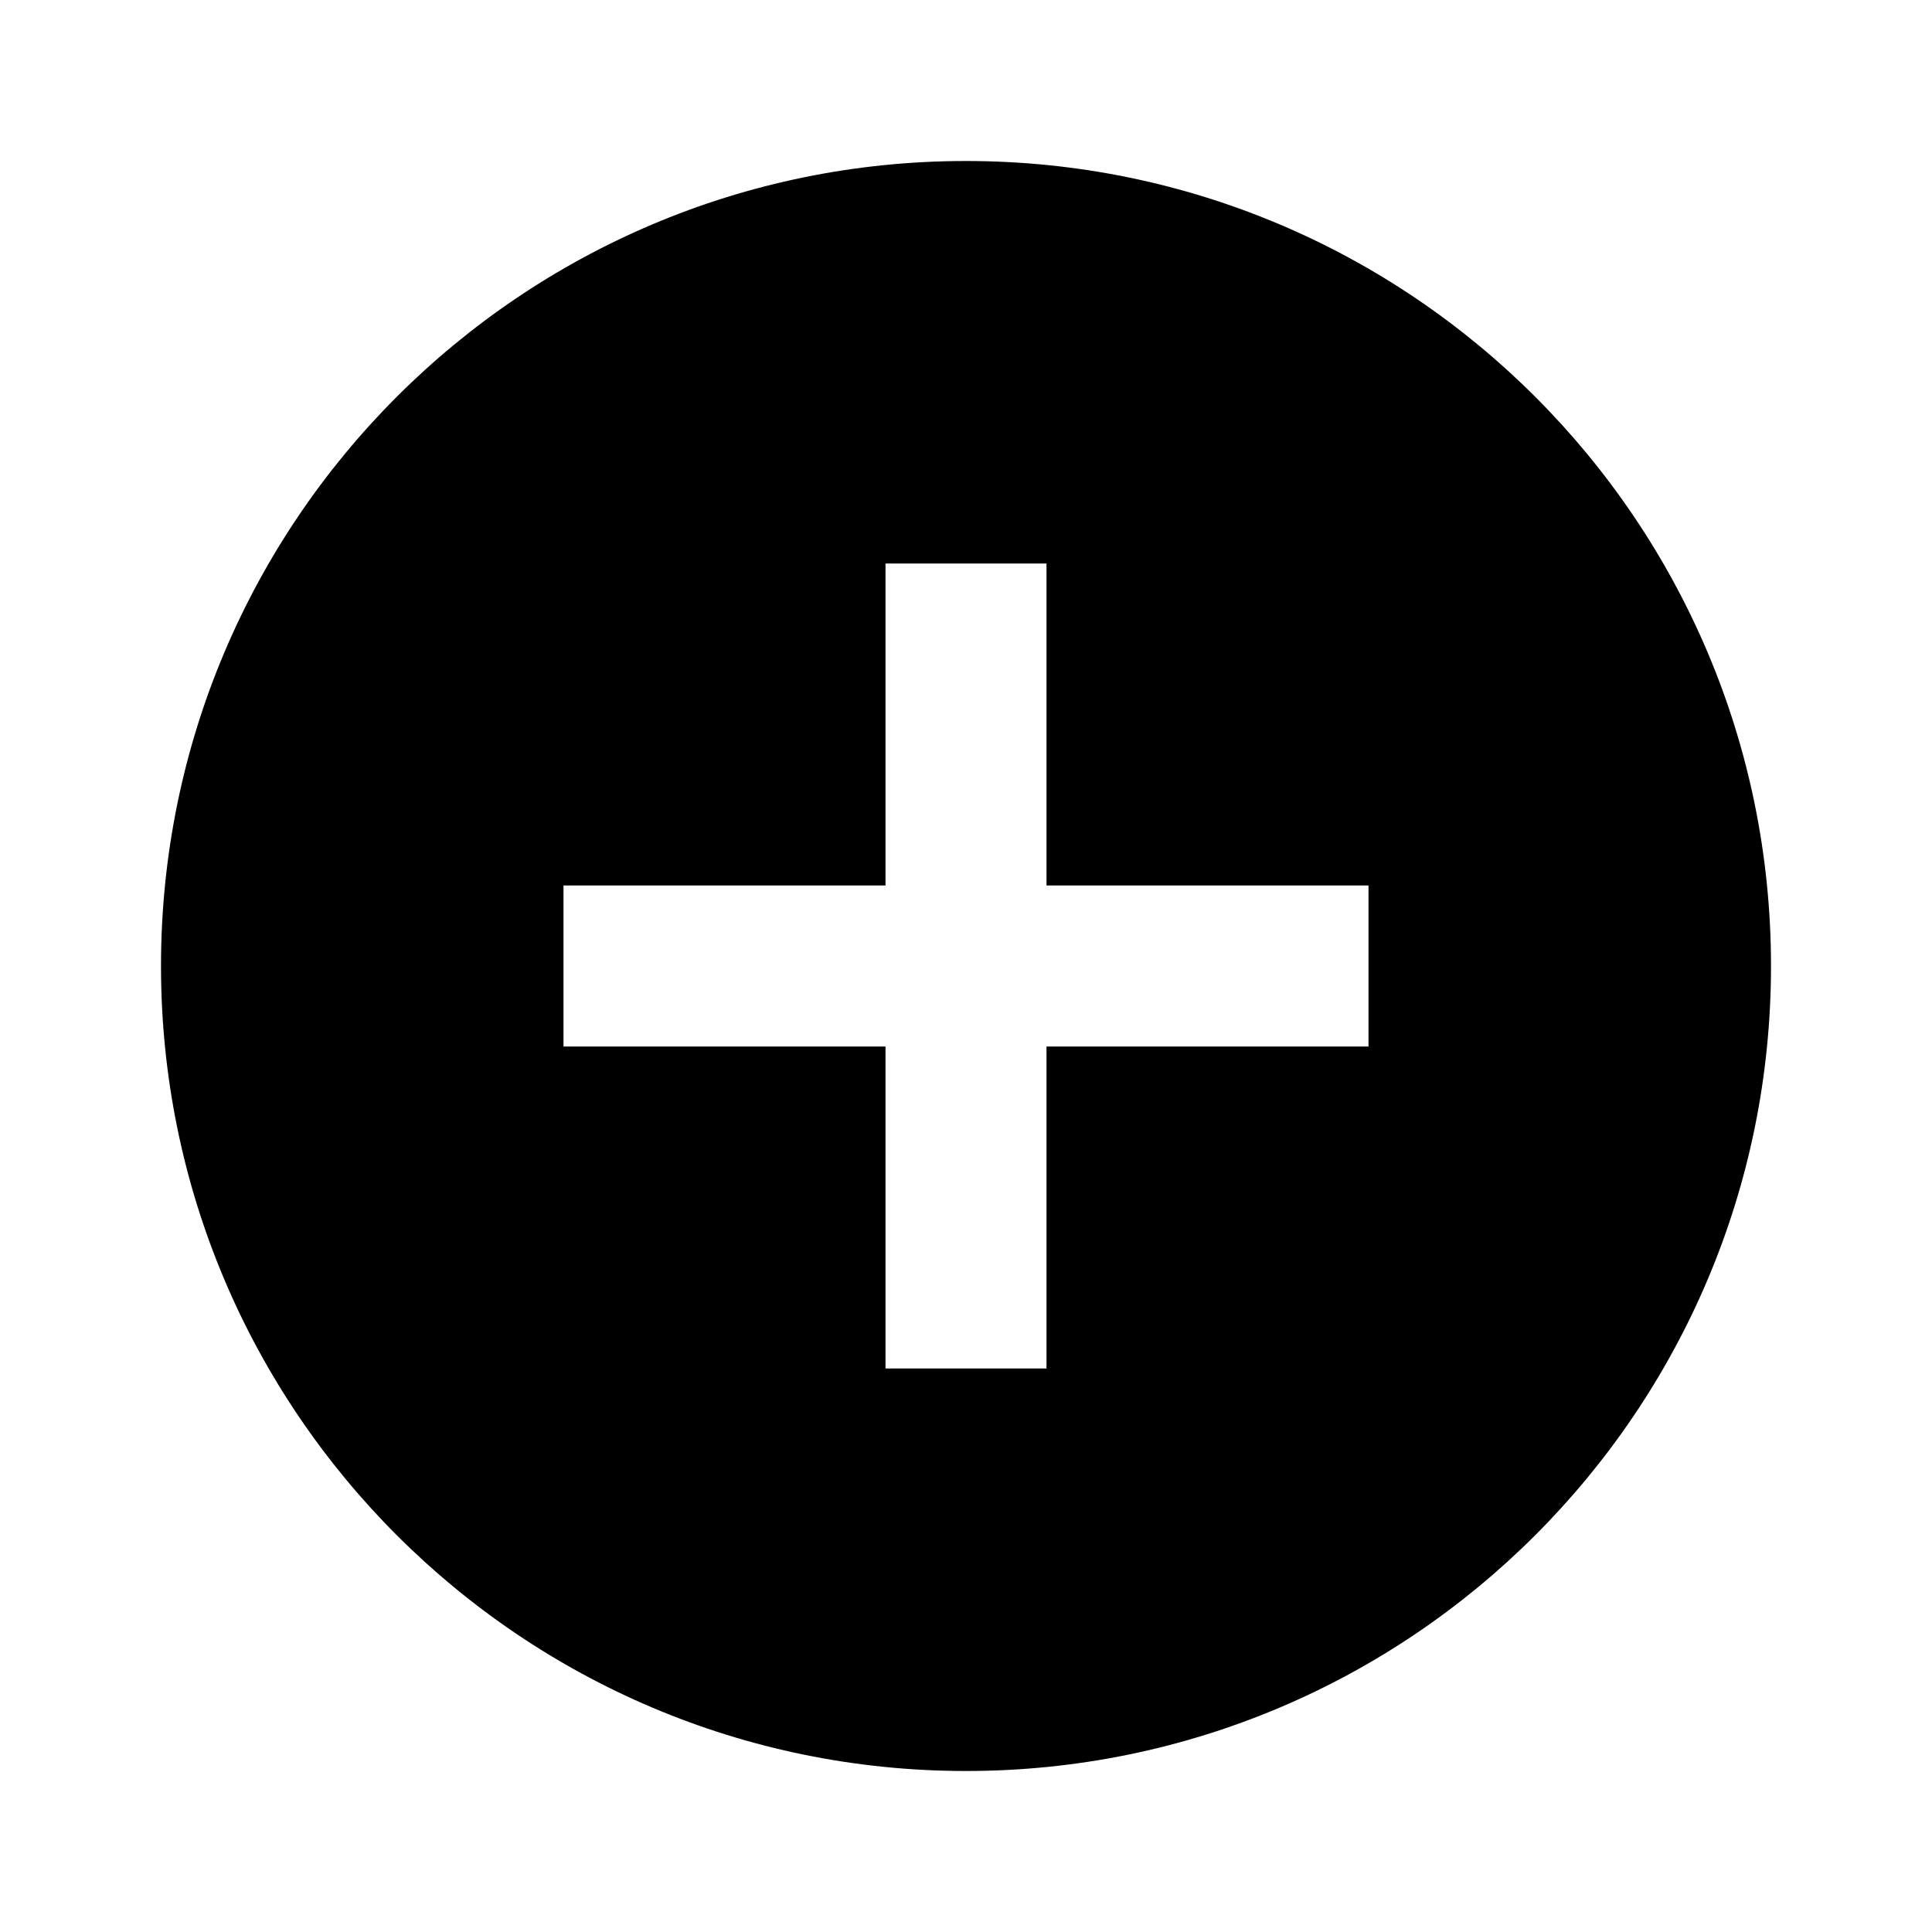
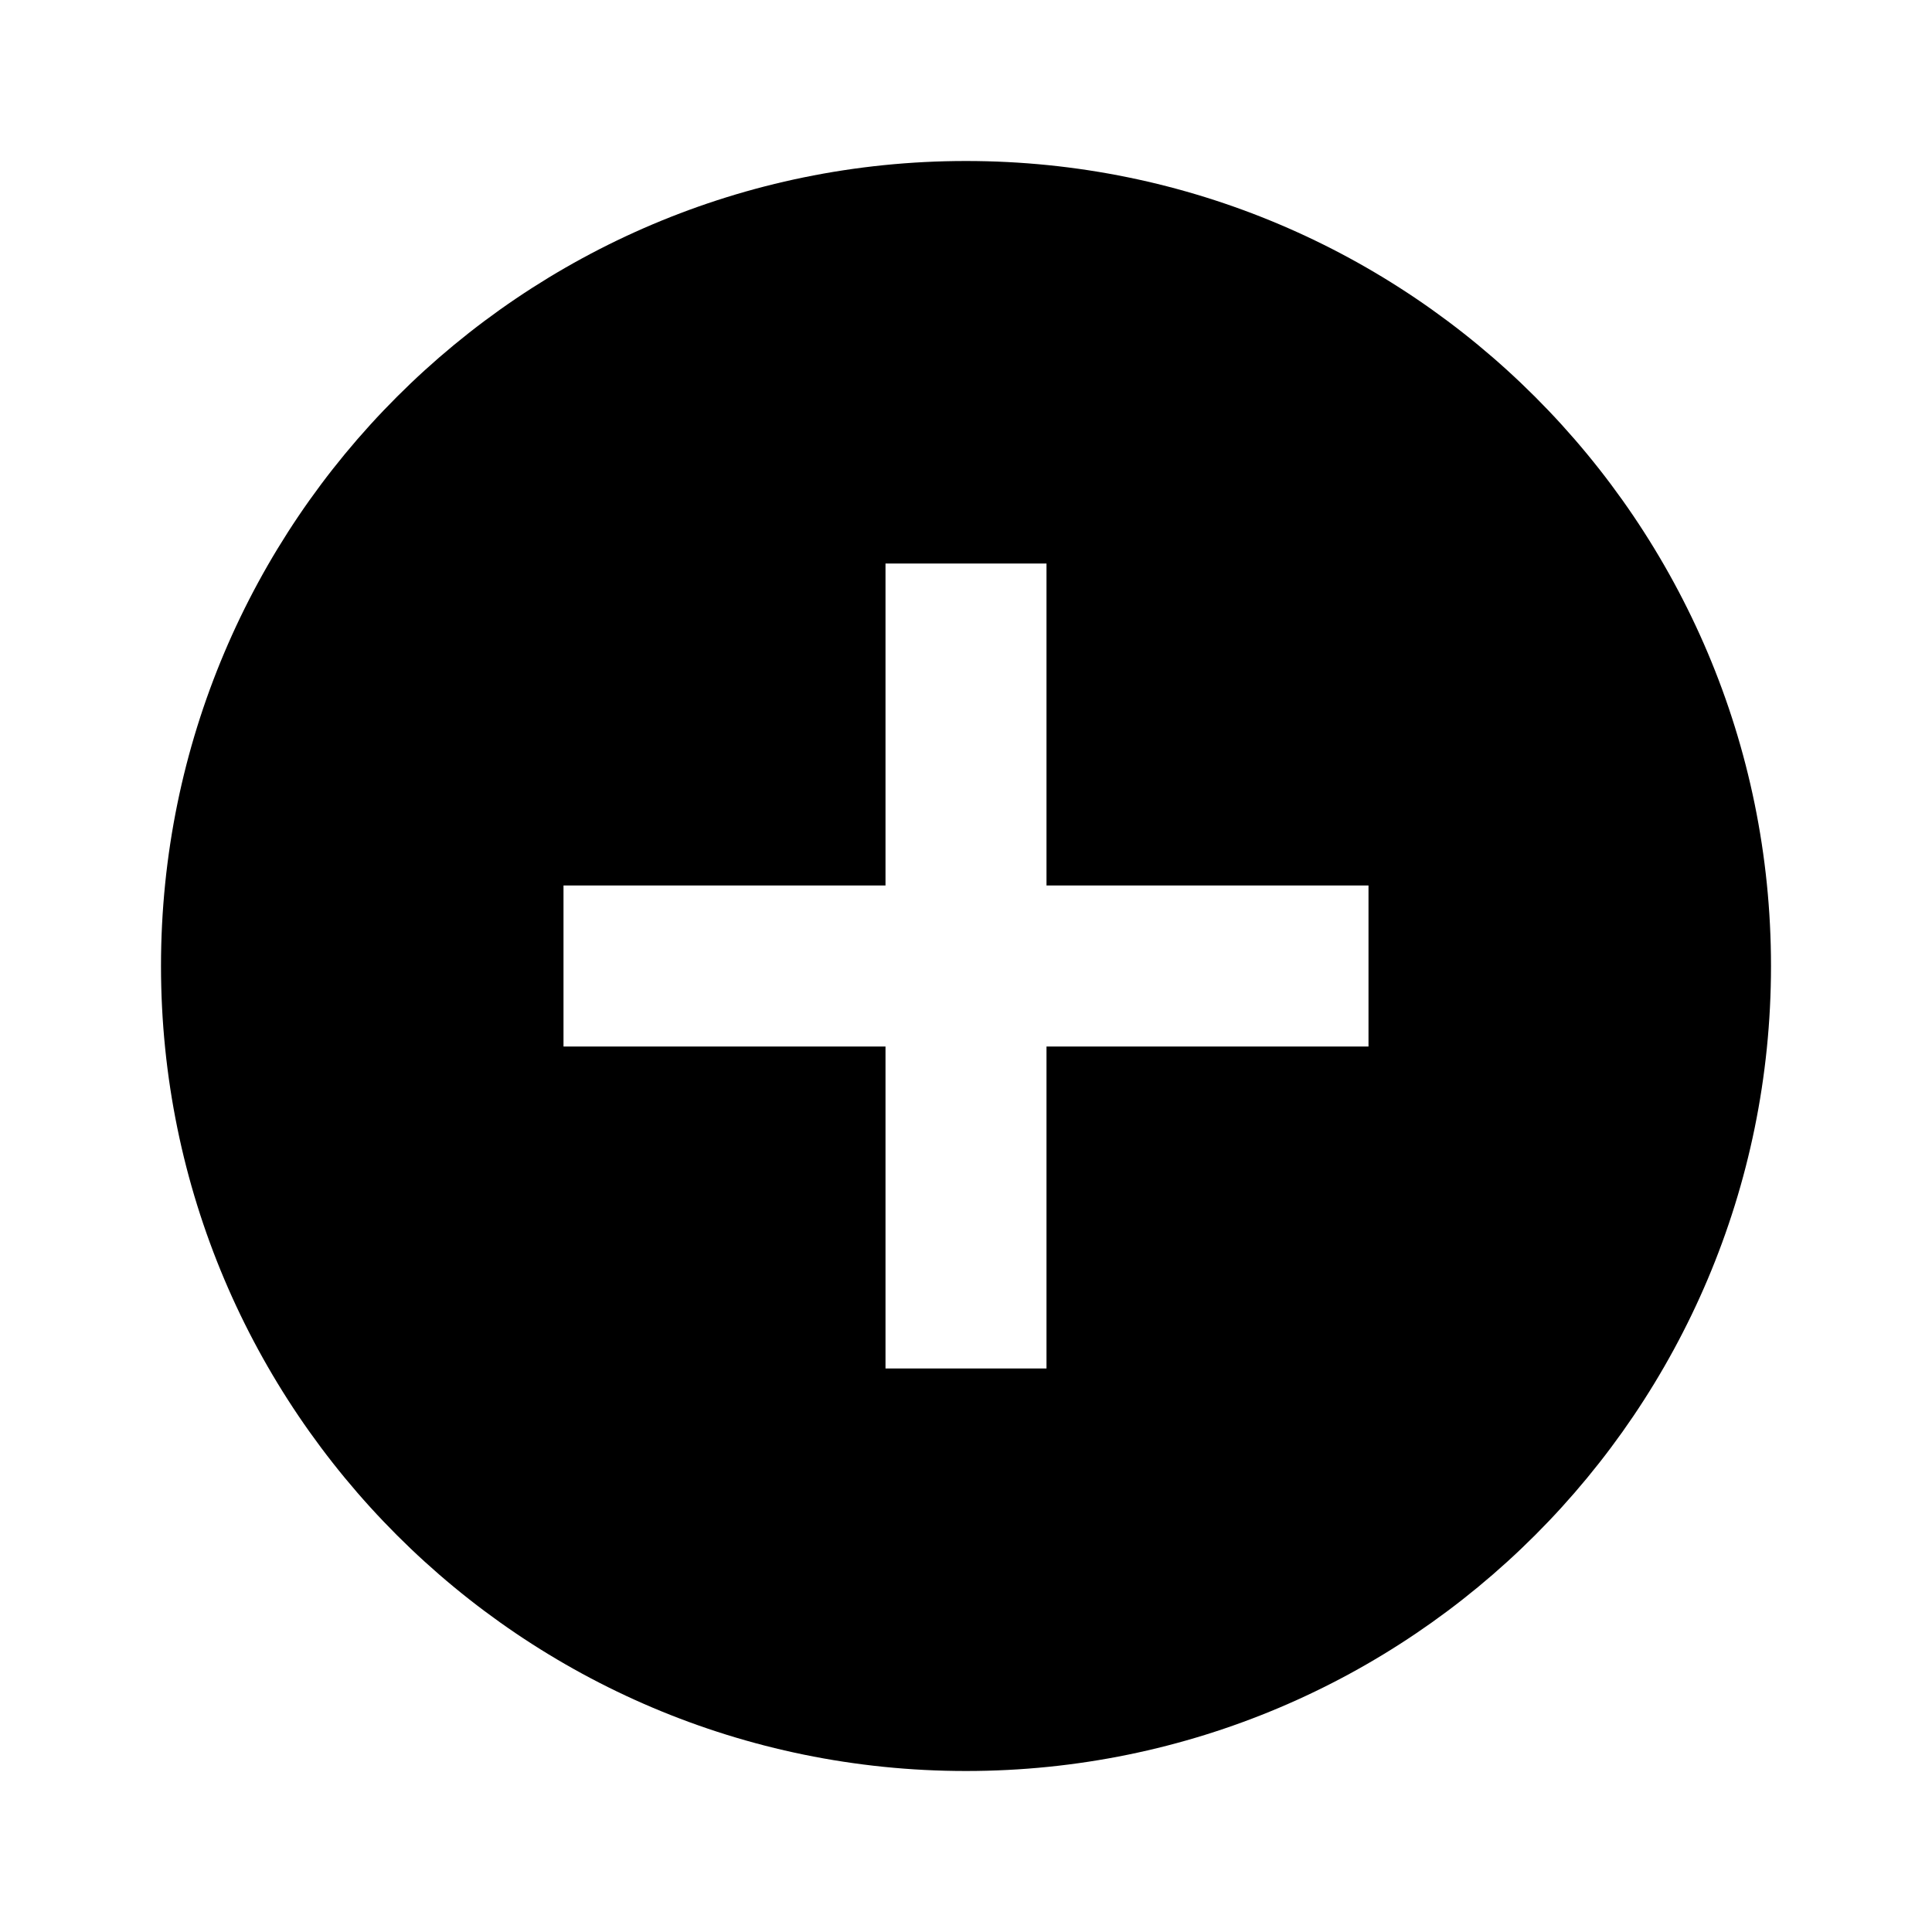
- <svg xmlns="http://www.w3.org/2000/svg" viewBox="0 0 24 24">
-   <path d="M17,13H13V17H11V13H7V11H11V7H13V11H17M12,2A10,10 0 0,0 2,12A10,10 0 0,0 12,22A10,10 0 0,0 22,12A10,10 0 0,0 12,2Z" />
+ <svg xmlns="http://www.w3.org/2000/svg" viewBox="0 0 24 24" fill="currentColor">
+   <path d="M12 2C6.48 2 2 6.48 2 12s4.48 10 10 10 10-4.48 10-10S17.52 2 12 2zm5 11h-4v4h-2v-4H7v-2h4V7h2v4h4v2z" />
</svg>
